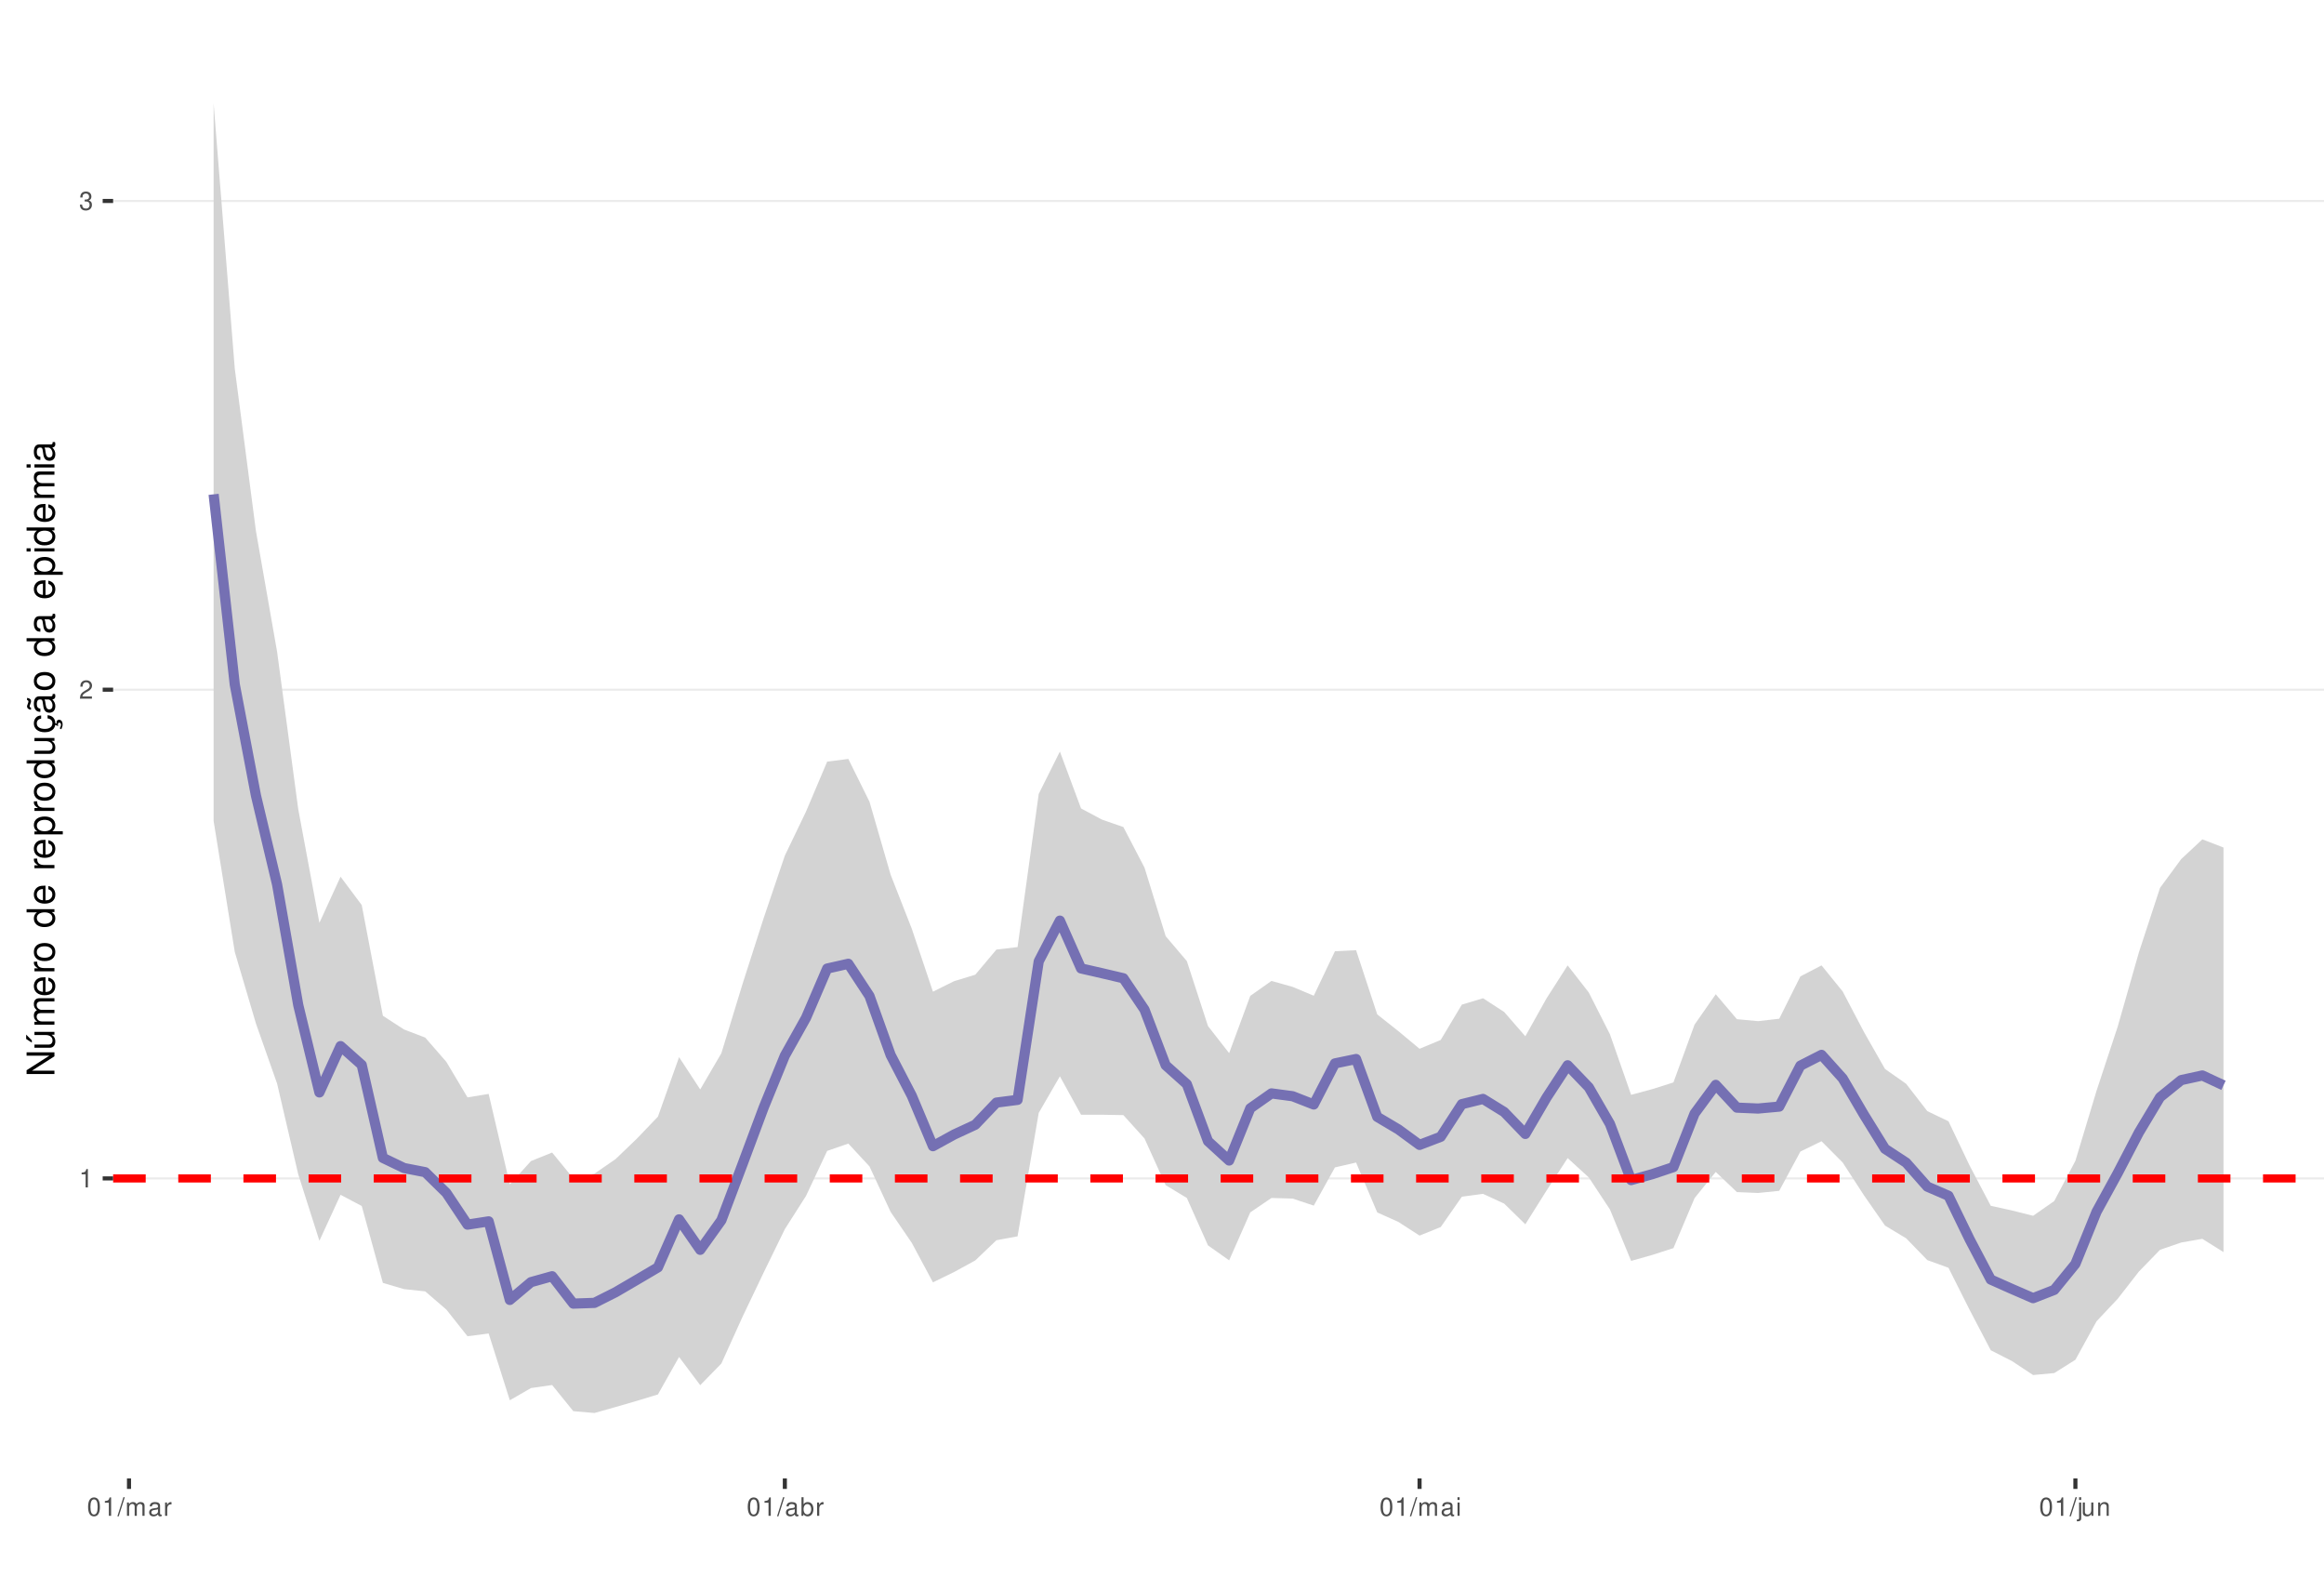
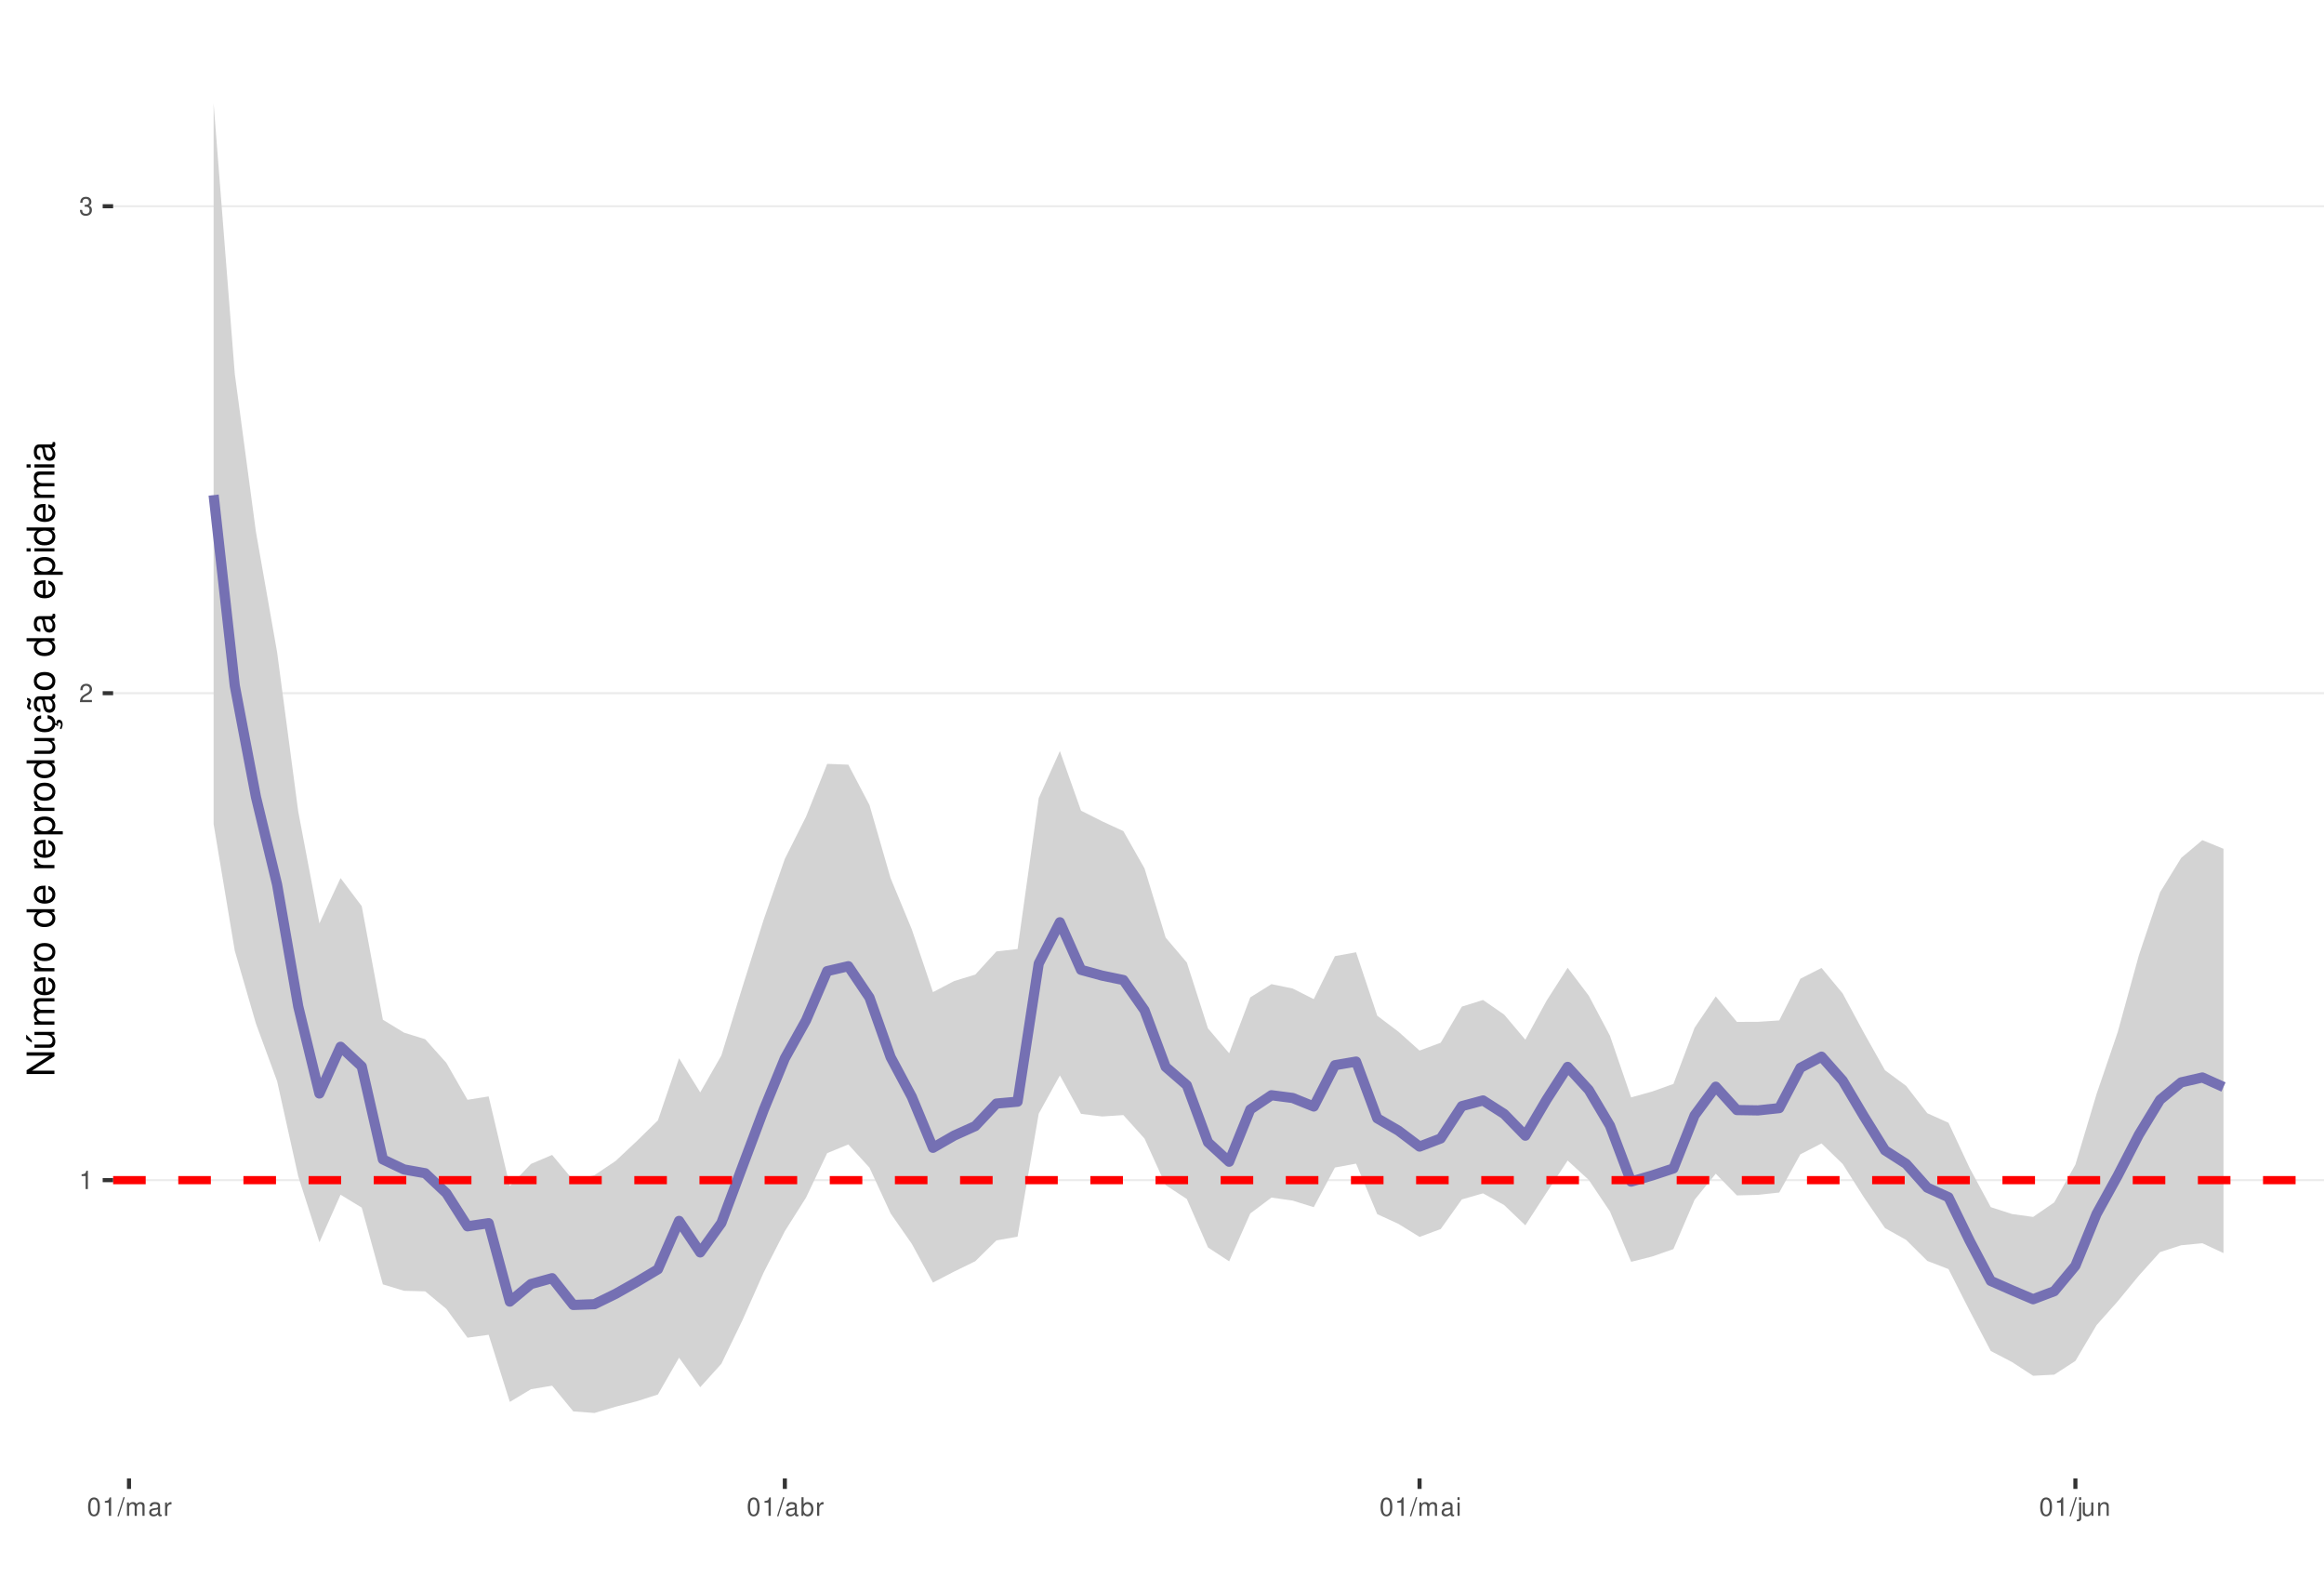
<svg xmlns="http://www.w3.org/2000/svg" xmlns:xlink="http://www.w3.org/1999/xlink" width="609pt" height="413pt" viewBox="0 0 609 413" version="1.1">
  <defs>
    <g>
      <symbol overflow="visible" id="glyph0-0">
        <path style="stroke:none;" d="" />
      </symbol>
      <symbol overflow="visible" id="glyph0-1">
        <path style="stroke:none;" d="M 1.719 -3.422 L 1.719 0 L 2.312 0 L 2.312 -4.812 L 1.922 -4.812 C 1.719 -4.078 1.578 -3.969 0.672 -3.859 L 0.672 -3.422 Z M 1.719 -3.422 " />
      </symbol>
      <symbol overflow="visible" id="glyph0-2">
        <path style="stroke:none;" d="M 3.375 -0.578 L 0.891 -0.578 C 0.938 -0.984 1.156 -1.234 1.734 -1.578 L 2.406 -1.953 C 3.062 -2.328 3.406 -2.812 3.406 -3.406 C 3.406 -3.812 3.234 -4.188 2.969 -4.438 C 2.688 -4.688 2.344 -4.812 1.891 -4.812 C 1.297 -4.812 0.844 -4.594 0.578 -4.188 C 0.422 -3.938 0.344 -3.641 0.328 -3.141 L 0.922 -3.141 C 0.938 -3.469 0.984 -3.672 1.062 -3.828 C 1.219 -4.125 1.516 -4.297 1.875 -4.297 C 2.406 -4.297 2.797 -3.906 2.797 -3.391 C 2.797 -3.016 2.578 -2.672 2.156 -2.438 L 1.547 -2.078 C 0.562 -1.516 0.281 -1.062 0.219 0 L 3.375 0 Z M 3.375 -0.578 " />
      </symbol>
      <symbol overflow="visible" id="glyph0-3">
        <path style="stroke:none;" d="M 1.469 -2.219 L 1.797 -2.219 C 2.422 -2.219 2.766 -1.922 2.766 -1.344 C 2.766 -0.734 2.406 -0.359 1.797 -0.359 C 1.156 -0.359 0.844 -0.688 0.797 -1.391 L 0.219 -1.391 C 0.234 -1.016 0.312 -0.766 0.422 -0.547 C 0.672 -0.078 1.125 0.156 1.766 0.156 C 2.75 0.156 3.375 -0.438 3.375 -1.344 C 3.375 -1.953 3.141 -2.297 2.562 -2.484 C 3.016 -2.672 3.234 -3 3.234 -3.484 C 3.234 -4.312 2.688 -4.812 1.797 -4.812 C 0.844 -4.812 0.328 -4.281 0.312 -3.266 L 0.906 -3.266 C 0.906 -3.547 0.938 -3.719 1 -3.875 C 1.141 -4.141 1.438 -4.297 1.797 -4.297 C 2.312 -4.297 2.625 -3.984 2.625 -3.469 C 2.625 -3.125 2.516 -2.922 2.25 -2.812 C 2.094 -2.75 1.875 -2.719 1.469 -2.703 Z M 1.469 -2.219 " />
      </symbol>
      <symbol overflow="visible" id="glyph0-4">
        <path style="stroke:none;" d="M 1.828 -4.812 C 1.391 -4.812 0.984 -4.609 0.75 -4.281 C 0.438 -3.859 0.281 -3.219 0.281 -2.328 C 0.281 -0.703 0.812 0.156 1.828 0.156 C 2.828 0.156 3.375 -0.703 3.375 -2.297 C 3.375 -3.219 3.234 -3.844 2.922 -4.281 C 2.672 -4.625 2.281 -4.812 1.828 -4.812 Z M 1.828 -4.297 C 2.469 -4.297 2.781 -3.641 2.781 -2.344 C 2.781 -0.969 2.469 -0.328 1.812 -0.328 C 1.203 -0.328 0.891 -1 0.891 -2.328 C 0.891 -3.641 1.203 -4.297 1.828 -4.297 Z M 1.828 -4.297 " />
      </symbol>
      <symbol overflow="visible" id="glyph0-5">
        <path style="stroke:none;" d="M 1.531 -4.859 L -0.047 0.141 L 0.312 0.141 L 1.891 -4.859 Z M 1.531 -4.859 " />
      </symbol>
      <symbol overflow="visible" id="glyph0-6">
        <path style="stroke:none;" d="M 0.469 -3.484 L 0.469 0 L 1.031 0 L 1.031 -2.188 C 1.031 -2.703 1.391 -3.109 1.844 -3.109 C 2.25 -3.109 2.484 -2.844 2.484 -2.406 L 2.484 0 L 3.047 0 L 3.047 -2.188 C 3.047 -2.703 3.422 -3.109 3.875 -3.109 C 4.266 -3.109 4.516 -2.844 4.516 -2.406 L 4.516 0 L 5.078 0 L 5.078 -2.609 C 5.078 -3.234 4.719 -3.594 4.062 -3.594 C 3.594 -3.594 3.312 -3.453 2.984 -3.062 C 2.781 -3.422 2.5 -3.594 2.047 -3.594 C 1.578 -3.594 1.266 -3.422 0.984 -3 L 0.984 -3.484 Z M 0.469 -3.484 " />
      </symbol>
      <symbol overflow="visible" id="glyph0-7">
        <path style="stroke:none;" d="M 3.562 -0.328 C 3.5 -0.312 3.469 -0.312 3.438 -0.312 C 3.25 -0.312 3.141 -0.406 3.141 -0.578 L 3.141 -2.641 C 3.141 -3.25 2.688 -3.594 1.828 -3.594 C 1.312 -3.594 0.906 -3.438 0.672 -3.188 C 0.516 -3 0.453 -2.797 0.438 -2.453 L 0.984 -2.453 C 1.031 -2.875 1.297 -3.078 1.812 -3.078 C 2.312 -3.078 2.594 -2.891 2.594 -2.562 L 2.594 -2.406 C 2.578 -2.172 2.469 -2.078 2.016 -2.031 C 1.219 -1.922 1.109 -1.891 0.891 -1.812 C 0.484 -1.641 0.281 -1.328 0.281 -0.875 C 0.281 -0.25 0.719 0.156 1.422 0.156 C 1.859 0.156 2.219 0 2.609 -0.359 C 2.656 0 2.828 0.156 3.188 0.156 C 3.297 0.156 3.375 0.141 3.562 0.094 Z M 2.594 -1.094 C 2.594 -0.906 2.531 -0.797 2.375 -0.641 C 2.141 -0.438 1.875 -0.328 1.547 -0.328 C 1.109 -0.328 0.859 -0.547 0.859 -0.891 C 0.859 -1.266 1.094 -1.438 1.703 -1.531 C 2.297 -1.609 2.406 -1.641 2.594 -1.719 Z M 2.594 -1.094 " />
      </symbol>
      <symbol overflow="visible" id="glyph0-8">
        <path style="stroke:none;" d="M 0.453 -3.484 L 0.453 0 L 1.016 0 L 1.016 -1.812 C 1.031 -2.656 1.375 -3.016 2.141 -3 L 2.141 -3.562 C 2.047 -3.578 1.984 -3.594 1.922 -3.594 C 1.562 -3.594 1.297 -3.375 0.969 -2.859 L 0.969 -3.484 Z M 0.453 -3.484 " />
      </symbol>
      <symbol overflow="visible" id="glyph0-9">
        <path style="stroke:none;" d="M 0.359 -4.859 L 0.359 0 L 0.859 0 L 0.859 -0.453 C 1.125 -0.047 1.484 0.156 1.969 0.156 C 2.875 0.156 3.484 -0.594 3.484 -1.75 C 3.484 -2.891 2.922 -3.594 1.984 -3.594 C 1.516 -3.594 1.172 -3.406 0.906 -3.016 L 0.906 -4.859 Z M 1.891 -3.062 C 2.5 -3.062 2.906 -2.531 2.906 -1.703 C 2.906 -0.906 2.484 -0.359 1.891 -0.359 C 1.297 -0.359 0.906 -0.906 0.906 -1.719 C 0.906 -2.531 1.297 -3.062 1.891 -3.062 Z M 1.891 -3.062 " />
      </symbol>
      <symbol overflow="visible" id="glyph0-10">
        <path style="stroke:none;" d="M 1 -3.484 L 0.453 -3.484 L 0.453 0 L 1 0 Z M 1 -4.859 L 0.438 -4.859 L 0.438 -4.156 L 1 -4.156 Z M 1 -4.859 " />
      </symbol>
      <symbol overflow="visible" id="glyph0-11">
        <path style="stroke:none;" d="M 0.469 -3.484 L 0.469 0.5 C 0.469 0.859 0.359 0.969 0.016 0.969 C -0.031 0.969 -0.047 0.969 -0.125 0.953 L -0.125 1.438 C -0.047 1.438 -0.016 1.453 0.062 1.453 C 0.688 1.453 1.016 1.203 1.016 0.719 L 1.016 -3.484 Z M 1.016 -4.859 L 0.469 -4.859 L 0.469 -4.156 L 1.016 -4.156 Z M 1.016 -4.859 " />
      </symbol>
      <symbol overflow="visible" id="glyph0-12">
        <path style="stroke:none;" d="M 3.203 0 L 3.203 -3.484 L 2.656 -3.484 L 2.656 -1.516 C 2.656 -0.797 2.281 -0.328 1.703 -0.328 C 1.266 -0.328 0.984 -0.594 0.984 -1.016 L 0.984 -3.484 L 0.438 -3.484 L 0.438 -0.797 C 0.438 -0.219 0.859 0.156 1.547 0.156 C 2.062 0.156 2.391 -0.031 2.703 -0.484 L 2.703 0 Z M 3.203 0 " />
      </symbol>
      <symbol overflow="visible" id="glyph0-13">
        <path style="stroke:none;" d="M 0.469 -3.484 L 0.469 0 L 1.031 0 L 1.031 -1.922 C 1.031 -2.641 1.391 -3.109 1.969 -3.109 C 2.406 -3.109 2.688 -2.828 2.688 -2.422 L 2.688 0 L 3.234 0 L 3.234 -2.641 C 3.234 -3.219 2.812 -3.594 2.141 -3.594 C 1.625 -3.594 1.281 -3.391 0.984 -2.906 L 0.984 -3.484 Z M 0.469 -3.484 " />
      </symbol>
      <symbol overflow="visible" id="glyph1-0">
        <path style="stroke:none;" d="" />
      </symbol>
      <symbol overflow="visible" id="glyph1-1">
        <path style="stroke:none;" d="M -7.297 -6.453 L -7.297 -5.578 L -1.328 -5.578 L -7.297 -1.766 L -7.297 -0.766 L 0 -0.766 L 0 -1.641 L -5.906 -1.641 L 0 -5.406 L 0 -6.453 Z M -7.297 -6.453 " />
      </symbol>
      <symbol overflow="visible" id="glyph1-2">
        <path style="stroke:none;" d="M 0 -4.812 L -5.234 -4.812 L -5.234 -3.984 L -2.266 -3.984 C -1.203 -3.984 -0.5 -3.438 -0.5 -2.562 C -0.5 -1.906 -0.906 -1.484 -1.531 -1.484 L -5.234 -1.484 L -5.234 -0.656 L -1.203 -0.656 C -0.328 -0.656 0.234 -1.297 0.234 -2.312 C 0.234 -3.094 -0.047 -3.578 -0.734 -4.062 L 0 -4.062 Z M -7.406 -2.953 L -5.922 -2 L -5.922 -2.594 L -7.406 -4.094 Z M -7.406 -2.953 " />
      </symbol>
      <symbol overflow="visible" id="glyph1-3">
        <path style="stroke:none;" d="M -5.234 -0.703 L 0 -0.703 L 0 -1.547 L -3.297 -1.547 C -4.047 -1.547 -4.656 -2.094 -4.656 -2.766 C -4.656 -3.391 -4.281 -3.734 -3.609 -3.734 L 0 -3.734 L 0 -4.578 L -3.297 -4.578 C -4.047 -4.578 -4.656 -5.125 -4.656 -5.812 C -4.656 -6.422 -4.266 -6.781 -3.609 -6.781 L 0 -6.781 L 0 -7.625 L -3.938 -7.625 C -4.875 -7.625 -5.391 -7.078 -5.391 -6.094 C -5.391 -5.406 -5.188 -4.984 -4.594 -4.484 C -5.156 -4.188 -5.391 -3.766 -5.391 -3.078 C -5.391 -2.375 -5.125 -1.906 -4.5 -1.469 L -5.234 -1.469 Z M -5.234 -0.703 " />
      </symbol>
      <symbol overflow="visible" id="glyph1-4">
        <path style="stroke:none;" d="M -2.344 -5.125 C -3.141 -5.125 -3.625 -5.062 -4.016 -4.922 C -4.875 -4.578 -5.391 -3.781 -5.391 -2.797 C -5.391 -1.344 -4.281 -0.406 -2.547 -0.406 C -0.812 -0.406 0.234 -1.297 0.234 -2.781 C 0.234 -3.984 -0.453 -4.812 -1.594 -5.016 L -1.594 -4.188 C -0.906 -3.953 -0.547 -3.484 -0.547 -2.812 C -0.547 -2.281 -0.781 -1.828 -1.219 -1.547 C -1.516 -1.344 -1.812 -1.281 -2.344 -1.266 Z M -3.016 -1.297 C -3.984 -1.359 -4.625 -1.953 -4.625 -2.797 C -4.625 -3.641 -3.953 -4.234 -3.016 -4.234 Z M -3.016 -1.297 " />
      </symbol>
      <symbol overflow="visible" id="glyph1-5">
        <path style="stroke:none;" d="M -5.234 -0.688 L 0 -0.688 L 0 -1.531 L -2.719 -1.531 C -3.984 -1.547 -4.547 -2.062 -4.516 -3.203 L -5.359 -3.203 C -5.375 -3.062 -5.391 -2.984 -5.391 -2.891 C -5.391 -2.344 -5.062 -1.938 -4.297 -1.453 L -5.234 -1.453 Z M -5.234 -0.688 " />
      </symbol>
      <symbol overflow="visible" id="glyph1-6">
        <path style="stroke:none;" d="M -5.391 -2.719 C -5.391 -1.234 -4.344 -0.359 -2.578 -0.359 C -0.812 -0.359 0.234 -1.234 0.234 -2.734 C 0.234 -4.203 -0.812 -5.094 -2.547 -5.094 C -4.359 -5.094 -5.391 -4.234 -5.391 -2.719 Z M -4.625 -2.734 C -4.625 -3.672 -3.844 -4.234 -2.547 -4.234 C -1.312 -4.234 -0.547 -3.656 -0.547 -2.734 C -0.547 -1.797 -1.312 -1.234 -2.578 -1.234 C -3.844 -1.234 -4.625 -1.797 -4.625 -2.734 Z M -4.625 -2.734 " />
      </symbol>
      <symbol overflow="visible" id="glyph1-7">
        <path style="stroke:none;" d="" />
      </symbol>
      <symbol overflow="visible" id="glyph1-8">
        <path style="stroke:none;" d="M -7.297 -4.953 L -7.297 -4.125 L -4.578 -4.125 C -5.109 -3.766 -5.391 -3.203 -5.391 -2.516 C -5.391 -1.156 -4.297 -0.266 -2.625 -0.266 C -0.859 -0.266 0.234 -1.125 0.234 -2.547 C 0.234 -3.266 -0.047 -3.766 -0.688 -4.203 L 0 -4.203 L 0 -4.953 Z M -4.609 -2.656 C -4.609 -3.547 -3.812 -4.125 -2.562 -4.125 C -1.344 -4.125 -0.547 -3.547 -0.547 -2.656 C -0.547 -1.734 -1.359 -1.125 -2.578 -1.125 C -3.797 -1.125 -4.609 -1.734 -4.609 -2.656 Z M -4.609 -2.656 " />
      </symbol>
      <symbol overflow="visible" id="glyph1-9">
        <path style="stroke:none;" d="M 2.188 -0.547 L 2.188 -1.375 L -0.547 -1.375 C -0.016 -1.812 0.234 -2.312 0.234 -2.984 C 0.234 -4.344 -0.859 -5.234 -2.531 -5.234 C -4.297 -5.234 -5.391 -4.375 -5.391 -2.984 C -5.391 -2.266 -5.062 -1.703 -4.453 -1.312 L -5.234 -1.312 L -5.234 -0.547 Z M -4.609 -2.844 C -4.609 -3.766 -3.797 -4.359 -2.547 -4.359 C -1.359 -4.359 -0.547 -3.75 -0.547 -2.844 C -0.547 -1.953 -1.344 -1.375 -2.578 -1.375 C -3.812 -1.375 -4.609 -1.953 -4.609 -2.844 Z M -4.609 -2.844 " />
      </symbol>
      <symbol overflow="visible" id="glyph1-10">
        <path style="stroke:none;" d="M 0 -4.812 L -5.234 -4.812 L -5.234 -3.984 L -2.266 -3.984 C -1.203 -3.984 -0.5 -3.438 -0.5 -2.562 C -0.5 -1.906 -0.906 -1.484 -1.531 -1.484 L -5.234 -1.484 L -5.234 -0.656 L -1.203 -0.656 C -0.328 -0.656 0.234 -1.297 0.234 -2.312 C 0.234 -3.094 -0.047 -3.578 -0.734 -4.062 L 0 -4.062 Z M 0 -4.812 " />
      </symbol>
      <symbol overflow="visible" id="glyph1-11">
        <path style="stroke:none;" d="M 0.234 -2.641 C 0.234 -3.875 -0.547 -4.703 -1.797 -4.766 L -1.797 -3.938 C -0.953 -3.797 -0.531 -3.359 -0.531 -2.656 C -0.531 -1.734 -1.281 -1.188 -2.516 -1.188 C -3.844 -1.188 -4.625 -1.719 -4.625 -2.625 C -4.625 -3.328 -4.203 -3.766 -3.484 -3.875 L -3.484 -4.703 C -3.984 -4.672 -4.312 -4.562 -4.609 -4.359 C -5.094 -4 -5.391 -3.375 -5.391 -2.641 C -5.391 -1.219 -4.266 -0.312 -2.531 -0.312 C -1.469 -0.312 -0.625 -0.672 -0.156 -1.312 C 0.047 -1.594 0.125 -1.812 0.203 -2.25 L 0.922 -1.938 L 0.984 -2.062 C 0.938 -2.188 0.906 -2.25 0.906 -2.375 C 0.906 -2.656 1.047 -2.828 1.281 -2.828 C 1.547 -2.828 1.734 -2.594 1.734 -2.297 C 1.734 -2.031 1.672 -1.844 1.438 -1.406 L 1.406 -1.312 L 1.812 -1.094 C 2.078 -1.75 2.141 -1.953 2.141 -2.344 C 2.141 -3.109 1.781 -3.578 1.203 -3.578 C 0.781 -3.578 0.547 -3.297 0.547 -2.797 C 0.547 -2.703 0.547 -2.641 0.562 -2.516 Z M 0.234 -2.641 " />
      </symbol>
      <symbol overflow="visible" id="glyph1-12">
        <path style="stroke:none;" d="M -0.484 -5.344 C -0.469 -5.266 -0.469 -5.219 -0.469 -5.172 C -0.469 -4.875 -0.625 -4.719 -0.875 -4.719 L -3.953 -4.719 C -4.891 -4.719 -5.391 -4.047 -5.391 -2.75 C -5.391 -1.984 -5.172 -1.375 -4.781 -1.016 C -4.516 -0.766 -4.203 -0.672 -3.688 -0.656 L -3.688 -1.484 C -4.328 -1.562 -4.625 -1.938 -4.625 -2.719 C -4.625 -3.484 -4.344 -3.891 -3.844 -3.891 L -3.625 -3.891 C -3.266 -3.875 -3.125 -3.703 -3.047 -3.016 C -2.891 -1.844 -2.844 -1.656 -2.719 -1.344 C -2.453 -0.734 -2 -0.422 -1.312 -0.422 C -0.375 -0.422 0.234 -1.078 0.234 -2.141 C 0.234 -2.797 0 -3.328 -0.547 -3.922 C 0 -3.984 0.234 -4.234 0.234 -4.781 C 0.234 -4.953 0.203 -5.062 0.141 -5.344 Z M -1.656 -3.891 C -1.375 -3.891 -1.203 -3.812 -0.969 -3.562 C -0.656 -3.219 -0.5 -2.812 -0.5 -2.312 C -0.5 -1.672 -0.812 -1.297 -1.344 -1.297 C -1.891 -1.297 -2.172 -1.656 -2.297 -2.547 C -2.422 -3.438 -2.453 -3.609 -2.594 -3.891 Z M -7.172 -3.75 C -6.922 -3.672 -6.812 -3.547 -6.812 -3.375 C -6.812 -3.25 -6.875 -2.984 -6.984 -2.734 C -7.156 -2.312 -7.172 -2.25 -7.172 -2.047 C -7.172 -1.594 -6.797 -1.297 -6.141 -1.188 L -6.141 -1.766 C -6.375 -1.812 -6.5 -1.938 -6.5 -2.094 C -6.5 -2.203 -6.469 -2.344 -6.375 -2.578 C -6.156 -3.156 -6.125 -3.234 -6.125 -3.438 C -6.125 -3.922 -6.484 -4.219 -7.172 -4.312 Z M -7.172 -3.75 " />
      </symbol>
      <symbol overflow="visible" id="glyph1-13">
        <path style="stroke:none;" d="M -0.484 -5.344 C -0.469 -5.266 -0.469 -5.219 -0.469 -5.172 C -0.469 -4.875 -0.625 -4.719 -0.875 -4.719 L -3.953 -4.719 C -4.891 -4.719 -5.391 -4.047 -5.391 -2.75 C -5.391 -1.984 -5.172 -1.375 -4.781 -1.016 C -4.516 -0.766 -4.203 -0.672 -3.688 -0.656 L -3.688 -1.484 C -4.328 -1.562 -4.625 -1.938 -4.625 -2.719 C -4.625 -3.484 -4.344 -3.891 -3.844 -3.891 L -3.625 -3.891 C -3.266 -3.875 -3.125 -3.703 -3.047 -3.016 C -2.891 -1.844 -2.844 -1.656 -2.719 -1.344 C -2.453 -0.734 -2 -0.422 -1.312 -0.422 C -0.375 -0.422 0.234 -1.078 0.234 -2.141 C 0.234 -2.797 0 -3.328 -0.547 -3.922 C 0 -3.984 0.234 -4.234 0.234 -4.781 C 0.234 -4.953 0.203 -5.062 0.141 -5.344 Z M -1.656 -3.891 C -1.375 -3.891 -1.203 -3.812 -0.969 -3.562 C -0.656 -3.219 -0.5 -2.812 -0.5 -2.312 C -0.5 -1.672 -0.812 -1.297 -1.344 -1.297 C -1.891 -1.297 -2.172 -1.656 -2.297 -2.547 C -2.422 -3.438 -2.453 -3.609 -2.594 -3.891 Z M -1.656 -3.891 " />
      </symbol>
      <symbol overflow="visible" id="glyph1-14">
        <path style="stroke:none;" d="M -5.234 -1.5 L -5.234 -0.672 L 0 -0.672 L 0 -1.5 Z M -7.297 -1.5 L -7.297 -0.656 L -6.234 -0.656 L -6.234 -1.5 Z M -7.297 -1.5 " />
      </symbol>
    </g>
    <clipPath id="clip1">
      <path d="M 29.645 9.961 L 609 9.961 L 609 387.328 L 29.645 387.328 Z M 29.645 9.961 " />
    </clipPath>
    <clipPath id="clip2">
-       <path d="M 29.645 308 L 609 308 L 609 309 L 29.645 309 Z M 29.645 308 " />
+       <path d="M 29.645 308 L 609 308 L 609 310 L 29.645 310 Z M 29.645 308 " />
    </clipPath>
    <clipPath id="clip3">
-       <path d="M 29.645 180 L 609 180 L 609 181 L 29.645 181 Z M 29.645 180 " />
+       <path d="M 29.645 181 L 609 181 L 609 182 L 29.645 182 Z M 29.645 181 " />
    </clipPath>
    <clipPath id="clip4">
-       <path d="M 29.645 52 L 609 52 L 609 53 L 29.645 53 Z M 29.645 52 " />
+       <path d="M 29.645 53 L 609 53 L 609 55 L 29.645 55 Z M 29.645 53 " />
    </clipPath>
    <clipPath id="clip5">
-       <path d="M 29.645 307 L 609 307 L 609 310 L 29.645 310 Z M 29.645 307 " />
+       <path d="M 29.645 308 L 609 308 L 609 311 L 29.645 311 Z M 29.645 308 " />
    </clipPath>
  </defs>
  <g id="surface53">
    <rect x="0" y="0" width="609" height="413" style="fill:rgb(100%,100%,100%);fill-opacity:1;stroke:none;" />
    <rect x="0" y="0" width="609" height="413" style="fill:rgb(100%,100%,100%);fill-opacity:1;stroke:none;" />
    <path style="fill:none;stroke-width:1.067;stroke-linecap:round;stroke-linejoin:round;stroke:rgb(100%,100%,100%);stroke-opacity:1;stroke-miterlimit:10;" d="M 0 413 L 609 413 L 609 0 L 0 0 Z M 0 413 " />
    <g clip-path="url(#clip1)" clip-rule="nonzero">
      <path style=" stroke:none;fill-rule:nonzero;fill:rgb(100%,100%,100%);fill-opacity:1;" d="M 29.645 387.328 L 609 387.328 L 609 9.961 L 29.645 9.961 Z M 29.645 387.328 " />
    </g>
    <g clip-path="url(#clip2)" clip-rule="nonzero">
-       <path style="fill:none;stroke-width:0.533;stroke-linecap:butt;stroke-linejoin:round;stroke:rgb(92.157%,92.157%,92.157%);stroke-opacity:1;stroke-miterlimit:10;" d="M 29.645 308.727 L 609 308.727 " />
+       <path style="fill:none;stroke-width:0.533;stroke-linecap:butt;stroke-linejoin:round;stroke:rgb(92.157%,92.157%,92.157%);stroke-opacity:1;stroke-miterlimit:10;" d="M 29.645 309.176 L 609 309.176 " />
    </g>
    <g clip-path="url(#clip3)" clip-rule="nonzero">
-       <path style="fill:none;stroke-width:0.533;stroke-linecap:butt;stroke-linejoin:round;stroke:rgb(92.157%,92.157%,92.157%);stroke-opacity:1;stroke-miterlimit:10;" d="M 29.645 180.688 L 609 180.688 " />
+       <path style="fill:none;stroke-width:0.533;stroke-linecap:butt;stroke-linejoin:round;stroke:rgb(92.157%,92.157%,92.157%);stroke-opacity:1;stroke-miterlimit:10;" d="M 29.645 181.605 L 609 181.605 " />
    </g>
    <g clip-path="url(#clip4)" clip-rule="nonzero">
-       <path style="fill:none;stroke-width:0.533;stroke-linecap:butt;stroke-linejoin:round;stroke:rgb(92.157%,92.157%,92.157%);stroke-opacity:1;stroke-miterlimit:10;" d="M 29.645 52.652 L 609 52.652 " />
-     </g>
-     <path style=" stroke:none;fill-rule:nonzero;fill:rgb(82.745%,82.745%,82.745%);fill-opacity:1;" d="M 55.98 27.117 L 61.523 96.586 L 67.066 139.109 L 72.613 170.75 L 78.156 212 L 83.699 241.77 L 89.242 229.68 L 94.789 237.102 L 100.332 266.113 L 105.875 269.703 L 111.422 271.824 L 116.965 278.188 L 122.508 287.496 L 128.051 286.586 L 133.598 310.289 L 139.141 304.18 L 144.684 301.945 L 150.23 308.715 L 155.773 307.48 L 161.316 303.66 L 166.859 298.336 L 172.406 292.547 L 177.949 276.957 L 183.492 285.41 L 189.035 275.926 L 194.582 257.773 L 200.125 240.504 L 205.668 224.152 L 211.215 212.617 L 216.758 199.535 L 222.301 198.828 L 227.844 210.027 L 233.391 229.164 L 238.934 243.32 L 244.477 259.805 L 250.023 257.047 L 255.566 255.359 L 261.109 248.773 L 266.652 248.117 L 272.199 207.992 L 277.742 196.891 L 283.285 211.797 L 288.832 214.75 L 294.375 216.672 L 299.918 227.305 L 305.461 245.254 L 311.008 251.785 L 316.551 268.805 L 322.094 275.902 L 327.637 260.898 L 333.184 256.984 L 338.727 258.543 L 344.27 260.863 L 349.816 249.211 L 355.359 248.93 L 360.902 265.754 L 366.445 270.141 L 371.992 274.762 L 377.535 272.449 L 383.078 263.188 L 388.625 261.523 L 394.168 265.121 L 399.711 271.488 L 405.254 261.574 L 410.801 252.918 L 416.344 260.027 L 421.887 270.977 L 427.434 286.828 L 432.977 285.336 L 438.52 283.578 L 444.062 268.422 L 449.609 260.477 L 455.152 267.008 L 460.695 267.523 L 466.242 266.891 L 471.785 255.801 L 477.328 252.914 L 482.871 259.746 L 488.418 270.309 L 493.961 280.047 L 499.504 283.941 L 505.047 291.094 L 510.594 293.758 L 516.137 305.367 L 521.68 315.902 L 527.227 317.121 L 532.77 318.516 L 538.312 314.652 L 543.855 304.113 L 549.402 285.742 L 554.945 268.945 L 560.488 249.523 L 566.035 232.602 L 571.578 225.066 L 577.121 219.895 L 582.664 222.035 L 582.664 328.027 L 577.121 324.551 L 571.578 325.516 L 566.035 327.426 L 560.488 333.133 L 554.945 340.254 L 549.402 346.152 L 543.855 356.238 L 538.312 359.719 L 532.77 360.234 L 527.227 356.57 L 521.68 353.746 L 516.137 343.16 L 510.594 332.137 L 505.047 330.121 L 499.504 324.414 L 493.961 321.074 L 488.418 313.105 L 482.871 304.559 L 477.328 298.98 L 471.785 301.691 L 466.242 311.977 L 460.695 312.539 L 455.152 312.305 L 449.609 307.027 L 444.062 313.879 L 438.52 326.984 L 432.977 328.77 L 427.434 330.336 L 421.887 316.863 L 416.344 308.469 L 410.801 303.398 L 405.254 311.926 L 399.711 320.746 L 394.168 315.328 L 388.625 312.766 L 383.078 313.516 L 377.535 321.465 L 371.992 323.703 L 366.445 320.125 L 360.902 317.637 L 355.359 304.562 L 349.816 305.844 L 344.27 315.852 L 338.727 314.008 L 333.184 313.848 L 327.637 317.617 L 322.094 330.188 L 316.551 326.266 L 311.008 313.844 L 305.461 310.492 L 299.918 298.27 L 294.375 292.137 L 288.832 292.043 L 283.285 292.039 L 277.742 281.977 L 272.199 291.559 L 266.652 323.898 L 261.109 324.918 L 255.566 330.211 L 250.023 333.246 L 244.477 335.949 L 238.934 325.609 L 233.391 317.5 L 227.844 305.578 L 222.301 299.594 L 216.758 301.516 L 211.215 313.305 L 205.668 322.008 L 200.125 333.367 L 194.582 344.965 L 189.035 357.219 L 183.492 362.895 L 177.949 355.5 L 172.406 365.32 L 166.859 367.008 L 161.316 368.613 L 155.773 370.176 L 150.23 369.699 L 144.684 362.852 L 139.141 363.645 L 133.598 366.844 L 128.051 349.352 L 122.508 350.07 L 116.965 343.086 L 111.422 338.316 L 105.875 337.727 L 100.332 336.098 L 94.789 315.945 L 89.242 313.016 L 83.699 325.062 L 78.156 307.668 L 72.613 283.879 L 67.066 268.133 L 61.523 249.398 L 55.98 215.098 Z M 55.98 27.117 " />
-     <path style="fill:none;stroke-width:2.667;stroke-linecap:butt;stroke-linejoin:round;stroke:rgb(45.882%,43.922%,70.196%);stroke-opacity:1;stroke-miterlimit:10;" d="M 55.98 129.508 L 61.523 179.34 L 67.066 208.41 L 72.613 231.723 L 78.156 263.312 L 83.699 286.199 L 89.242 274.059 L 94.789 278.988 L 100.332 303.348 L 105.875 306.004 L 111.422 307.086 L 116.965 312.516 L 122.508 320.832 L 128.051 319.973 L 133.598 340.562 L 139.141 335.898 L 144.684 334.348 L 150.23 341.523 L 155.773 341.332 L 161.316 338.539 L 166.859 335.301 L 172.406 332.031 L 177.949 319.445 L 183.492 327.43 L 189.035 319.688 L 194.582 304.984 L 200.125 290.141 L 205.668 276.562 L 211.215 266.652 L 216.758 253.746 L 222.301 252.492 L 227.844 260.926 L 233.391 276.398 L 238.934 287.07 L 244.477 300.281 L 250.023 297.234 L 255.566 294.664 L 261.109 288.859 L 266.652 288.145 L 272.199 251.852 L 277.742 241.191 L 283.285 253.711 L 288.832 254.98 L 294.375 256.285 L 299.918 264.512 L 305.461 279.07 L 311.008 284.031 L 316.551 298.965 L 322.094 304.035 L 327.637 290.355 L 333.184 286.453 L 338.727 287.191 L 344.27 289.359 L 349.816 278.594 L 355.359 277.445 L 360.902 292.594 L 366.445 295.879 L 371.992 299.941 L 377.535 297.82 L 383.078 289.266 L 388.625 287.898 L 394.168 291.324 L 399.711 297.074 L 405.254 287.57 L 410.801 279.082 L 416.344 284.855 L 421.887 294.453 L 427.434 309.16 L 432.977 307.613 L 438.52 305.758 L 444.062 291.734 L 449.609 284.215 L 455.152 290.18 L 460.695 290.418 L 466.242 289.91 L 471.785 279.188 L 477.328 276.355 L 482.871 282.512 L 488.418 292 L 493.961 300.961 L 499.504 304.598 L 505.047 310.871 L 510.594 313.27 L 516.137 324.68 L 521.68 335.223 L 527.227 337.691 L 532.77 340.094 L 538.312 337.93 L 543.855 331.125 L 549.402 317.457 L 554.945 307.336 L 560.488 296.703 L 566.035 287.453 L 571.578 282.965 L 577.121 281.754 L 582.664 284.336 " />
+       <path style="fill:none;stroke-width:0.533;stroke-linecap:butt;stroke-linejoin:round;stroke:rgb(92.157%,92.157%,92.157%);stroke-opacity:1;stroke-miterlimit:10;" d="M 29.645 54.031 L 609 54.031 " />
+     </g>
+     <path style=" stroke:none;fill-rule:nonzero;fill:rgb(82.745%,82.745%,82.745%);fill-opacity:1;" d="M 55.98 27.117 L 61.523 97.938 L 67.066 139.34 L 72.613 170.852 L 78.156 212.625 L 83.699 241.906 L 89.242 230.043 L 94.789 237.395 L 100.332 267.145 L 105.875 270.531 L 111.422 272.258 L 116.965 278.453 L 122.508 288.125 L 128.051 287.242 L 133.598 310.734 L 139.141 304.926 L 144.684 302.57 L 150.23 309.211 L 155.773 307.875 L 161.316 304.156 L 166.859 298.953 L 172.406 293.512 L 177.949 277.242 L 183.492 286.191 L 189.035 276.52 L 194.582 258.508 L 200.125 240.91 L 205.668 224.996 L 211.215 213.961 L 216.758 200.117 L 222.301 200.328 L 227.844 210.895 L 233.391 230.094 L 238.934 243.469 L 244.477 259.922 L 250.023 257.02 L 255.566 255.324 L 261.109 249.262 L 266.652 248.629 L 272.199 209.059 L 277.742 196.773 L 283.285 212.379 L 288.832 215.176 L 294.375 217.734 L 299.918 227.504 L 305.461 245.641 L 311.008 252.164 L 316.551 269.422 L 322.094 275.934 L 327.637 261.293 L 333.184 257.828 L 338.727 258.965 L 344.27 261.758 L 349.816 250.492 L 355.359 249.477 L 360.902 266.098 L 366.445 270.273 L 371.992 275.23 L 377.535 273.168 L 383.078 263.715 L 388.625 261.977 L 394.168 265.809 L 399.711 272.383 L 405.254 262.207 L 410.801 253.539 L 416.344 260.867 L 421.887 271.344 L 427.434 287.5 L 432.977 285.953 L 438.52 283.969 L 444.062 269.254 L 449.609 261.039 L 455.152 267.715 L 460.695 267.695 L 466.242 267.336 L 471.785 256.414 L 477.328 253.582 L 482.871 260.266 L 488.418 270.555 L 493.961 280.391 L 499.504 284.488 L 505.047 291.645 L 510.594 294.145 L 516.137 306.004 L 521.68 316.25 L 527.227 318.047 L 532.77 318.816 L 538.312 315.004 L 543.855 305.102 L 549.402 286.613 L 554.945 270.391 L 560.488 250.258 L 566.035 233.77 L 571.578 224.754 L 577.121 220.102 L 582.664 222.367 L 582.664 328.281 L 577.121 325.703 L 571.578 326.238 L 566.035 328.027 L 560.488 334.18 L 554.945 340.922 L 549.402 347.164 L 543.855 356.543 L 538.312 360.133 L 532.77 360.426 L 527.227 356.824 L 521.68 353.938 L 516.137 343.383 L 510.594 332.477 L 505.047 330.336 L 499.504 324.836 L 493.961 321.738 L 488.418 313.664 L 482.871 304.941 L 477.328 299.559 L 471.785 302.41 L 466.242 312.426 L 460.695 313.027 L 455.152 313.176 L 449.609 307.488 L 444.062 314.328 L 438.52 327.23 L 432.977 329.176 L 427.434 330.574 L 421.887 317.391 L 416.344 309.133 L 410.801 304.039 L 405.254 312.473 L 399.711 321.012 L 394.168 315.711 L 388.625 312.633 L 383.078 314.223 L 377.535 321.988 L 371.992 324.047 L 366.445 320.625 L 360.902 318.086 L 355.359 304.852 L 349.816 305.875 L 344.27 316.266 L 338.727 314.527 L 333.184 313.746 L 327.637 317.902 L 322.094 330.445 L 316.551 326.805 L 311.008 314.117 L 305.461 310.48 L 299.918 298.285 L 294.375 292.133 L 288.832 292.496 L 283.285 291.816 L 277.742 281.742 L 272.199 291.762 L 266.652 323.984 L 261.109 324.965 L 255.566 330.422 L 250.023 333.133 L 244.477 336.012 L 238.934 325.859 L 233.391 317.906 L 227.844 305.902 L 222.301 299.82 L 216.758 302.105 L 211.215 313.762 L 205.668 322.543 L 200.125 333.352 L 194.582 345.824 L 189.035 357.293 L 183.492 363.422 L 177.949 355.688 L 172.406 365.332 L 166.859 367.113 L 161.316 368.539 L 155.773 370.176 L 150.23 369.758 L 144.684 363.027 L 139.141 363.949 L 133.598 367.273 L 128.051 349.688 L 122.508 350.453 L 116.965 342.906 L 111.422 338.312 L 105.875 338.168 L 100.332 336.484 L 94.789 316.375 L 89.242 312.992 L 83.699 325.457 L 78.156 308.191 L 72.613 283.242 L 67.066 268.16 L 61.523 249.078 L 55.98 215.902 Z M 55.98 27.117 " />
+     <path style="fill:none;stroke-width:2.667;stroke-linecap:butt;stroke-linejoin:round;stroke:rgb(45.882%,43.922%,70.196%);stroke-opacity:1;stroke-miterlimit:10;" d="M 55.98 129.707 L 61.523 179.645 L 67.066 208.777 L 72.613 231.742 L 78.156 263.68 L 83.699 286.48 L 89.242 274.234 L 94.789 279.383 L 100.332 303.742 L 105.875 306.375 L 111.422 307.367 L 116.965 312.586 L 122.508 321.273 L 128.051 320.449 L 133.598 341 L 139.141 336.391 L 144.684 334.859 L 150.23 341.879 L 155.773 341.68 L 161.316 338.969 L 166.859 335.844 L 172.406 332.535 L 177.949 319.855 L 183.492 328.113 L 189.035 320.398 L 194.582 305.547 L 200.125 290.777 L 205.668 277.258 L 211.215 267.312 L 216.758 254.418 L 222.301 253.129 L 227.844 261.34 L 233.391 276.965 L 238.934 287.34 L 244.477 300.707 L 250.023 297.512 L 255.566 295.012 L 261.109 289.117 L 266.652 288.617 L 272.199 252.434 L 277.742 241.617 L 283.285 254.086 L 288.832 255.602 L 294.375 256.75 L 299.918 264.668 L 305.461 279.508 L 311.008 284.312 L 316.551 299.266 L 322.094 304.355 L 327.637 290.664 L 333.184 286.93 L 338.727 287.648 L 344.27 289.883 L 349.816 279.066 L 355.359 278.113 L 360.902 292.977 L 366.445 296.199 L 371.992 300.383 L 377.535 298.262 L 383.078 289.789 L 388.625 288.297 L 394.168 291.836 L 399.711 297.523 L 405.254 288.121 L 410.801 279.504 L 416.344 285.555 L 421.887 294.895 L 427.434 309.562 L 432.977 307.941 L 438.52 306.113 L 444.062 292.203 L 449.609 284.695 L 455.152 290.816 L 460.695 290.906 L 466.242 290.312 L 471.785 279.754 L 477.328 276.828 L 482.871 283.09 L 488.418 292.434 L 493.961 301.359 L 499.504 304.914 L 505.047 311.141 L 510.594 313.656 L 516.137 325.039 L 521.68 335.574 L 527.227 338.023 L 532.77 340.371 L 538.312 338.273 L 543.855 331.602 L 549.402 318.031 L 554.945 308 L 560.488 297.266 L 566.035 288.141 L 571.578 283.555 L 577.121 282.281 L 582.664 284.77 " />
    <g clip-path="url(#clip5)" clip-rule="nonzero">
-       <path style="fill:none;stroke-width:2.134;stroke-linecap:butt;stroke-linejoin:round;stroke:rgb(100%,0%,0%);stroke-opacity:1;stroke-dasharray:8.536,8.536;stroke-miterlimit:10;" d="M 29.645 308.727 L 609 308.727 " />
-     </g>
-     <g style="fill:rgb(30.196%,30.196%,30.196%);fill-opacity:1;">
-       <use xlink:href="#glyph0-1" x="20.715" y="311.074" />
-     </g>
-     <g style="fill:rgb(30.196%,30.196%,30.196%);fill-opacity:1;">
-       <use xlink:href="#glyph0-2" x="20.715" y="183.035" />
-     </g>
-     <g style="fill:rgb(30.196%,30.196%,30.196%);fill-opacity:1;">
-       <use xlink:href="#glyph0-3" x="20.715" y="55" />
-     </g>
-     <path style="fill:none;stroke-width:1.067;stroke-linecap:butt;stroke-linejoin:round;stroke:rgb(20%,20%,20%);stroke-opacity:1;stroke-miterlimit:10;" d="M 26.906 308.727 L 29.645 308.727 " />
-     <path style="fill:none;stroke-width:1.067;stroke-linecap:butt;stroke-linejoin:round;stroke:rgb(20%,20%,20%);stroke-opacity:1;stroke-miterlimit:10;" d="M 26.906 180.688 L 29.645 180.688 " />
-     <path style="fill:none;stroke-width:1.067;stroke-linecap:butt;stroke-linejoin:round;stroke:rgb(20%,20%,20%);stroke-opacity:1;stroke-miterlimit:10;" d="M 26.906 52.652 L 29.645 52.652 " />
+       <path style="fill:none;stroke-width:2.134;stroke-linecap:butt;stroke-linejoin:round;stroke:rgb(100%,0%,0%);stroke-opacity:1;stroke-dasharray:8.536,8.536;stroke-miterlimit:10;" d="M 29.645 309.176 L 609 309.176 " />
+     </g>
+     <g style="fill:rgb(30.196%,30.196%,30.196%);fill-opacity:1;">
+       <use xlink:href="#glyph0-1" x="20.715" y="311.523" />
+     </g>
+     <g style="fill:rgb(30.196%,30.196%,30.196%);fill-opacity:1;">
+       <use xlink:href="#glyph0-2" x="20.715" y="183.953" />
+     </g>
+     <g style="fill:rgb(30.196%,30.196%,30.196%);fill-opacity:1;">
+       <use xlink:href="#glyph0-3" x="20.715" y="56.379" />
+     </g>
+     <path style="fill:none;stroke-width:1.067;stroke-linecap:butt;stroke-linejoin:round;stroke:rgb(20%,20%,20%);stroke-opacity:1;stroke-miterlimit:10;" d="M 26.906 309.176 L 29.645 309.176 " />
+     <path style="fill:none;stroke-width:1.067;stroke-linecap:butt;stroke-linejoin:round;stroke:rgb(20%,20%,20%);stroke-opacity:1;stroke-miterlimit:10;" d="M 26.906 181.605 L 29.645 181.605 " />
+     <path style="fill:none;stroke-width:1.067;stroke-linecap:butt;stroke-linejoin:round;stroke:rgb(20%,20%,20%);stroke-opacity:1;stroke-miterlimit:10;" d="M 26.906 54.031 L 29.645 54.031 " />
    <path style="fill:none;stroke-width:1.067;stroke-linecap:butt;stroke-linejoin:round;stroke:rgb(20%,20%,20%);stroke-opacity:1;stroke-miterlimit:10;" d="M 33.805 390.07 L 33.805 387.328 " />
    <path style="fill:none;stroke-width:1.067;stroke-linecap:butt;stroke-linejoin:round;stroke:rgb(20%,20%,20%);stroke-opacity:1;stroke-miterlimit:10;" d="M 205.668 390.07 L 205.668 387.328 " />
    <path style="fill:none;stroke-width:1.067;stroke-linecap:butt;stroke-linejoin:round;stroke:rgb(20%,20%,20%);stroke-opacity:1;stroke-miterlimit:10;" d="M 371.992 390.07 L 371.992 387.328 " />
    <path style="fill:none;stroke-width:1.067;stroke-linecap:butt;stroke-linejoin:round;stroke:rgb(20%,20%,20%);stroke-opacity:1;stroke-miterlimit:10;" d="M 543.855 390.07 L 543.855 387.328 " />
    <g style="fill:rgb(30.196%,30.196%,30.196%);fill-opacity:1;">
      <use xlink:href="#glyph0-4" x="22.805" y="397.109" />
      <use xlink:href="#glyph0-1" x="26.805" y="397.109" />
      <use xlink:href="#glyph0-5" x="30.805" y="397.109" />
      <use xlink:href="#glyph0-6" x="32.805" y="397.109" />
      <use xlink:href="#glyph0-7" x="38.805" y="397.109" />
      <use xlink:href="#glyph0-8" x="42.805" y="397.109" />
    </g>
    <g style="fill:rgb(30.196%,30.196%,30.196%);fill-opacity:1;">
      <use xlink:href="#glyph0-4" x="195.668" y="397.109" />
      <use xlink:href="#glyph0-1" x="199.668" y="397.109" />
      <use xlink:href="#glyph0-5" x="203.668" y="397.109" />
      <use xlink:href="#glyph0-7" x="205.668" y="397.109" />
      <use xlink:href="#glyph0-9" x="209.668" y="397.109" />
      <use xlink:href="#glyph0-8" x="213.668" y="397.109" />
    </g>
    <g style="fill:rgb(30.196%,30.196%,30.196%);fill-opacity:1;">
      <use xlink:href="#glyph0-4" x="361.492" y="397.109" />
      <use xlink:href="#glyph0-1" x="365.492" y="397.109" />
      <use xlink:href="#glyph0-5" x="369.492" y="397.109" />
      <use xlink:href="#glyph0-6" x="371.492" y="397.109" />
      <use xlink:href="#glyph0-7" x="377.492" y="397.109" />
      <use xlink:href="#glyph0-10" x="381.492" y="397.109" />
    </g>
    <g style="fill:rgb(30.196%,30.196%,30.196%);fill-opacity:1;">
      <use xlink:href="#glyph0-4" x="534.355" y="397.109" />
      <use xlink:href="#glyph0-1" x="538.355" y="397.109" />
      <use xlink:href="#glyph0-5" x="542.355" y="397.109" />
      <use xlink:href="#glyph0-11" x="544.355" y="397.109" />
      <use xlink:href="#glyph0-12" x="545.355" y="397.109" />
      <use xlink:href="#glyph0-13" x="549.355" y="397.109" />
    </g>
    <g style="fill:rgb(0%,0%,0%);fill-opacity:1;">
      <use xlink:href="#glyph1-1" x="14.263" y="282.145" />
      <use xlink:href="#glyph1-2" x="14.263" y="275.145" />
      <use xlink:href="#glyph1-3" x="14.263" y="269.145" />
      <use xlink:href="#glyph1-4" x="14.263" y="261.145" />
      <use xlink:href="#glyph1-5" x="14.263" y="255.145" />
      <use xlink:href="#glyph1-6" x="14.263" y="252.145" />
      <use xlink:href="#glyph1-7" x="14.263" y="246.145" />
      <use xlink:href="#glyph1-8" x="14.263" y="243.145" />
      <use xlink:href="#glyph1-4" x="14.263" y="237.145" />
      <use xlink:href="#glyph1-7" x="14.263" y="231.145" />
      <use xlink:href="#glyph1-5" x="14.263" y="228.145" />
      <use xlink:href="#glyph1-4" x="14.263" y="225.145" />
      <use xlink:href="#glyph1-9" x="14.263" y="219.145" />
      <use xlink:href="#glyph1-5" x="14.263" y="213.145" />
      <use xlink:href="#glyph1-6" x="14.263" y="210.145" />
      <use xlink:href="#glyph1-8" x="14.263" y="204.145" />
      <use xlink:href="#glyph1-10" x="14.263" y="198.145" />
      <use xlink:href="#glyph1-11" x="14.263" y="192.145" />
      <use xlink:href="#glyph1-12" x="14.263" y="187.145" />
      <use xlink:href="#glyph1-6" x="14.263" y="181.145" />
      <use xlink:href="#glyph1-7" x="14.263" y="175.145" />
      <use xlink:href="#glyph1-8" x="14.263" y="172.145" />
      <use xlink:href="#glyph1-13" x="14.263" y="166.145" />
      <use xlink:href="#glyph1-7" x="14.263" y="160.145" />
      <use xlink:href="#glyph1-4" x="14.263" y="157.145" />
      <use xlink:href="#glyph1-9" x="14.263" y="151.145" />
      <use xlink:href="#glyph1-14" x="14.263" y="145.145" />
      <use xlink:href="#glyph1-8" x="14.263" y="143.145" />
      <use xlink:href="#glyph1-4" x="14.263" y="137.145" />
      <use xlink:href="#glyph1-3" x="14.263" y="131.145" />
      <use xlink:href="#glyph1-14" x="14.263" y="123.145" />
      <use xlink:href="#glyph1-13" x="14.263" y="121.145" />
    </g>
  </g>
</svg>
